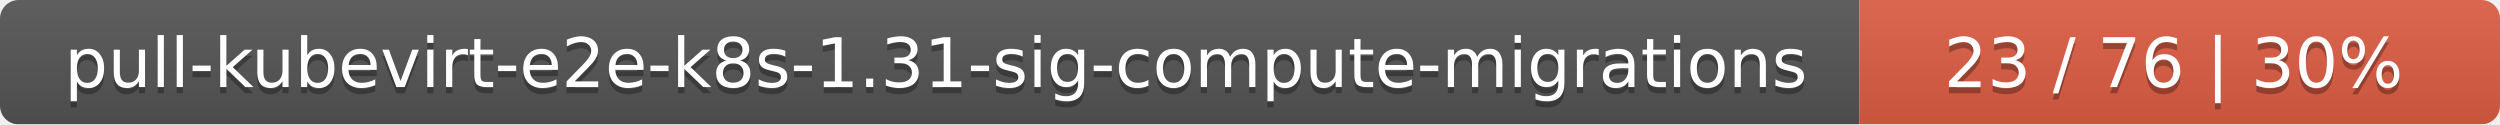
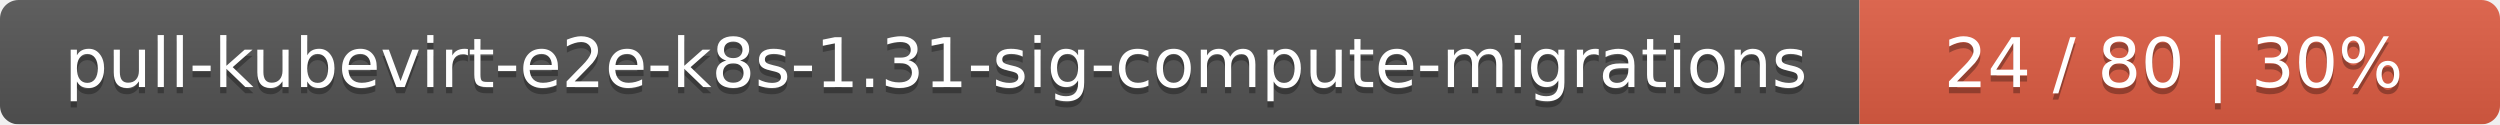
<svg xmlns="http://www.w3.org/2000/svg" width="402" height="20">
  <linearGradient id="smooth" x2="0" y2="100%">
    <stop offset="0" stop-color="#bbb" stop-opacity=".1" />
    <stop offset="1" stop-opacity=".1" />
  </linearGradient>
  <mask id="round">
    <rect width="402" height="20" rx="3" fill="#fff" />
  </mask>
  <g mask="url(#round)">
    <rect width="299" height="20" fill="#555" />
    <rect x="299" width="103" height="20" fill="#e05d44" />
    <rect width="402" height="20" fill="url(#smooth)" />
  </g>
  <g fill="#fff" text-anchor="middle" font-family="DejaVu Sans,Verdana,Geneva,sans-serif" font-size="11">
    <text x="150.5" y="15" fill="#010101" fill-opacity=".3">pull-kubevirt-e2e-k8s-1.31-sig-compute-migrations</text>
    <text x="150.5" y="14">pull-kubevirt-e2e-k8s-1.31-sig-compute-migrations</text>
-     <text x="349.5" y="15" fill="#010101" fill-opacity=".3">23 / 76    |    30%</text>
-     <text x="349.5" y="14">23 / 76    |    30%</text>
+     <text x="349.5" y="15" fill="#010101" fill-opacity=".3">24 / 80    |    30%</text>
+     <text x="349.5" y="14">24 / 80    |    30%</text>
  </g>
</svg>
